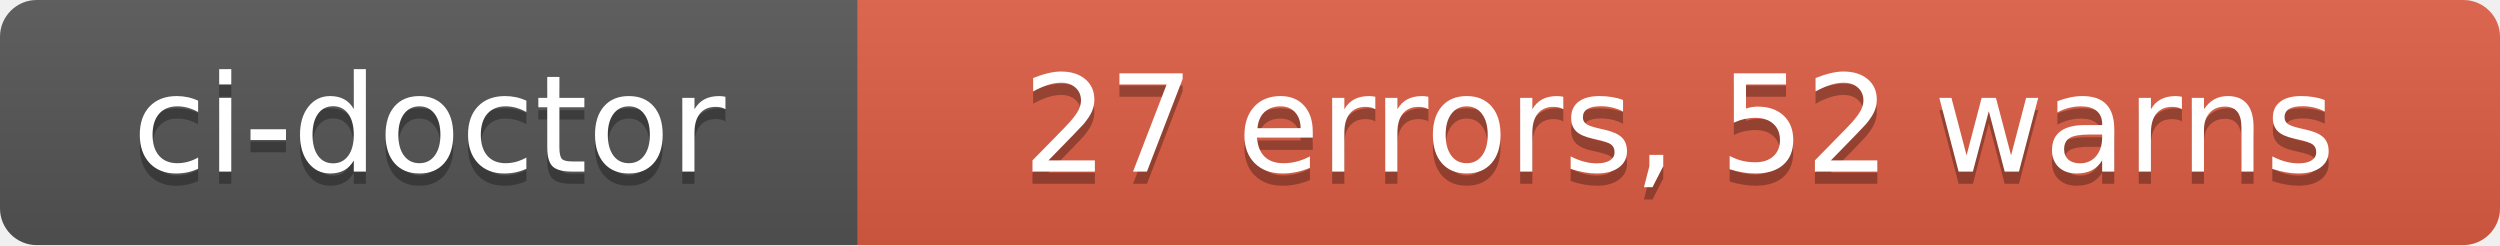
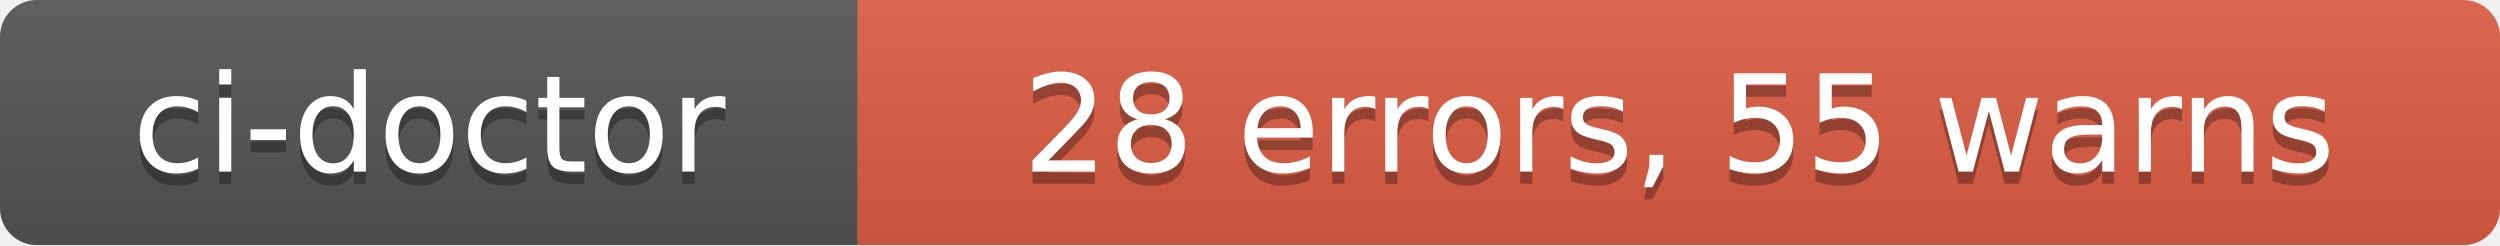
- <svg xmlns="http://www.w3.org/2000/svg" width="204" height="20" role="img" aria-label="ci-doctor: 27 errors, 52 warns">
+ <svg xmlns="http://www.w3.org/2000/svg" width="204" height="20" role="img" aria-label="ci-doctor: 28 errors, 55 warns">
  <linearGradient id="s" x2="0" y2="100%">
    <stop offset="0" stop-color="#bbb" stop-opacity=".1" />
    <stop offset="1" stop-opacity=".1" />
  </linearGradient>
  <clipPath id="r">
    <rect width="204" height="20" rx="3" fill="#fff" />
  </clipPath>
  <g clip-path="url(#r)">
    <rect width="70" height="20" fill="#555" />
    <rect x="70" width="134" height="20" fill="#e05d44" />
    <rect width="204" height="20" fill="url(#s)" />
  </g>
  <g fill="#fff" text-anchor="middle" font-family="Verdana,Geneva,DejaVu Sans,sans-serif" text-rendering="geometricPrecision" font-size="110">
    <text aria-hidden="true" x="350" y="150" fill="#010101" fill-opacity=".3" transform="scale(.1)" textLength="580">ci-doctor</text>
    <text x="350" y="140" transform="scale(.1)" fill="#fff" textLength="580">ci-doctor</text>
-     <text aria-hidden="true" x="1370" y="150" fill="#010101" fill-opacity=".3" transform="scale(.1)" textLength="1220">27 errors, 52 warns</text>
-     <text x="1370" y="140" transform="scale(.1)" fill="#fff" textLength="1220">27 errors, 52 warns</text>
+     <text aria-hidden="true" x="1370" y="150" fill="#010101" fill-opacity=".3" transform="scale(.1)" textLength="1220">28 errors, 55 warns</text>
+     <text x="1370" y="140" transform="scale(.1)" fill="#fff" textLength="1220">28 errors, 55 warns</text>
  </g>
</svg>
